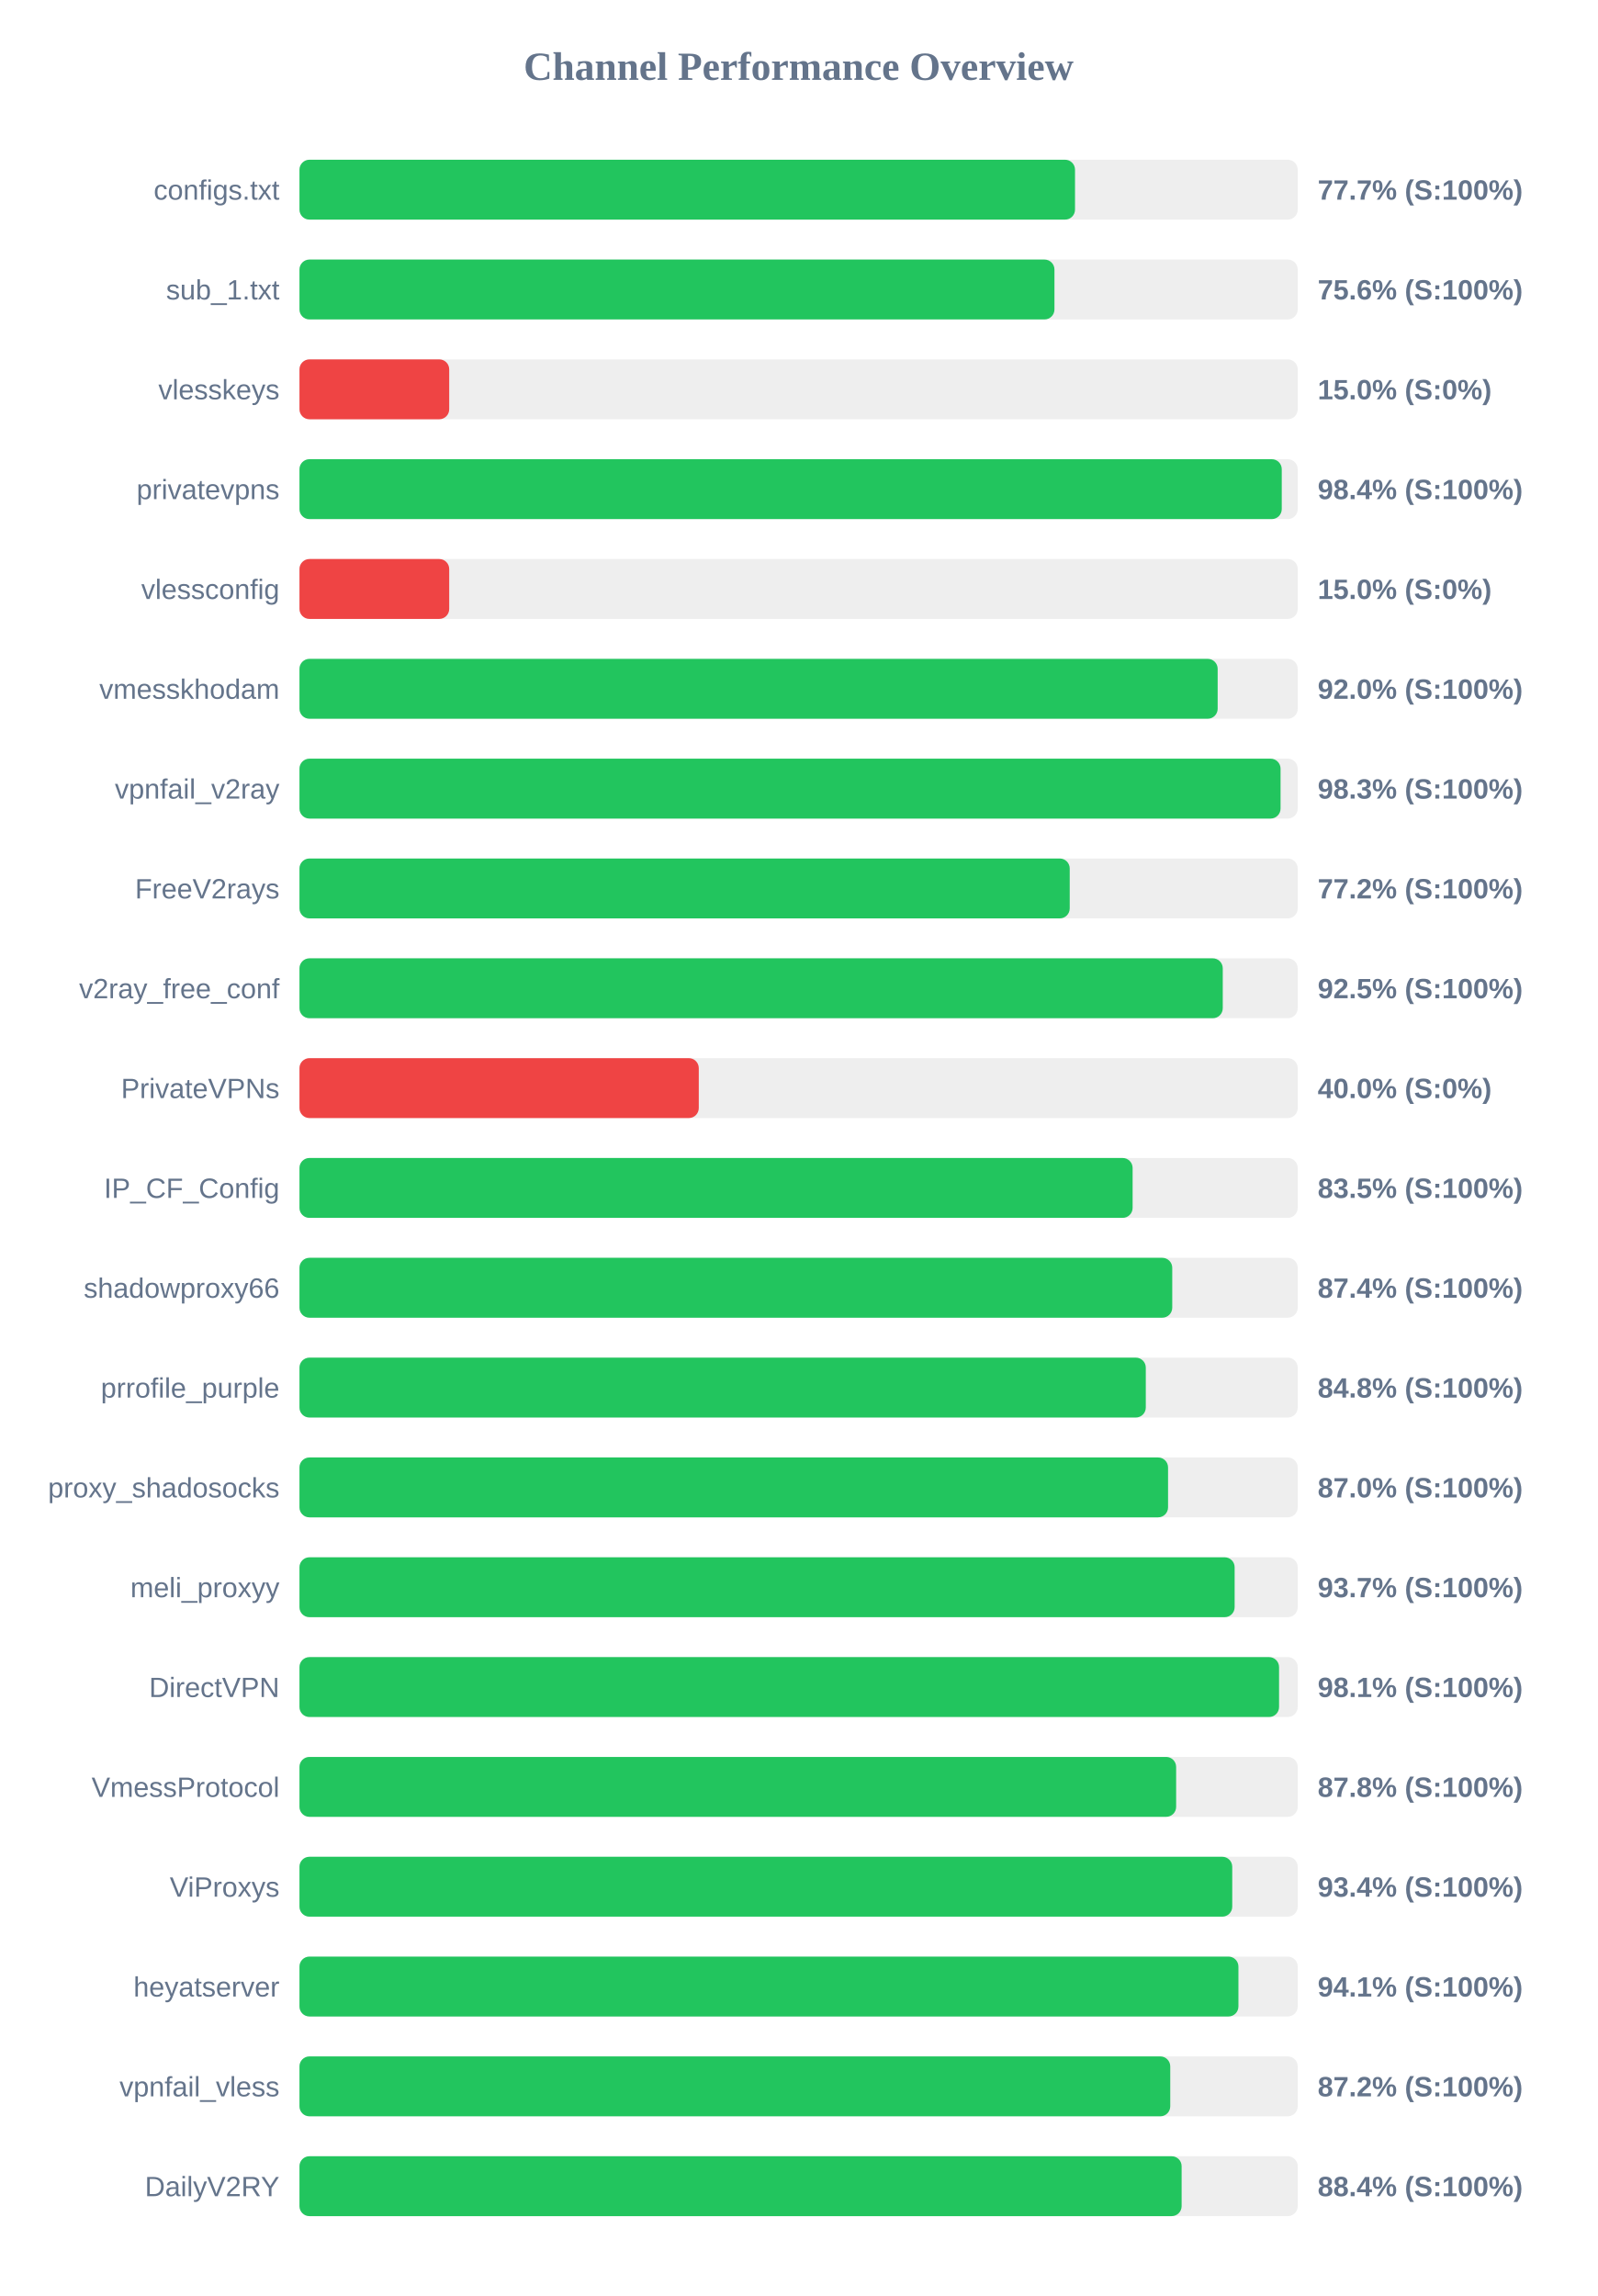
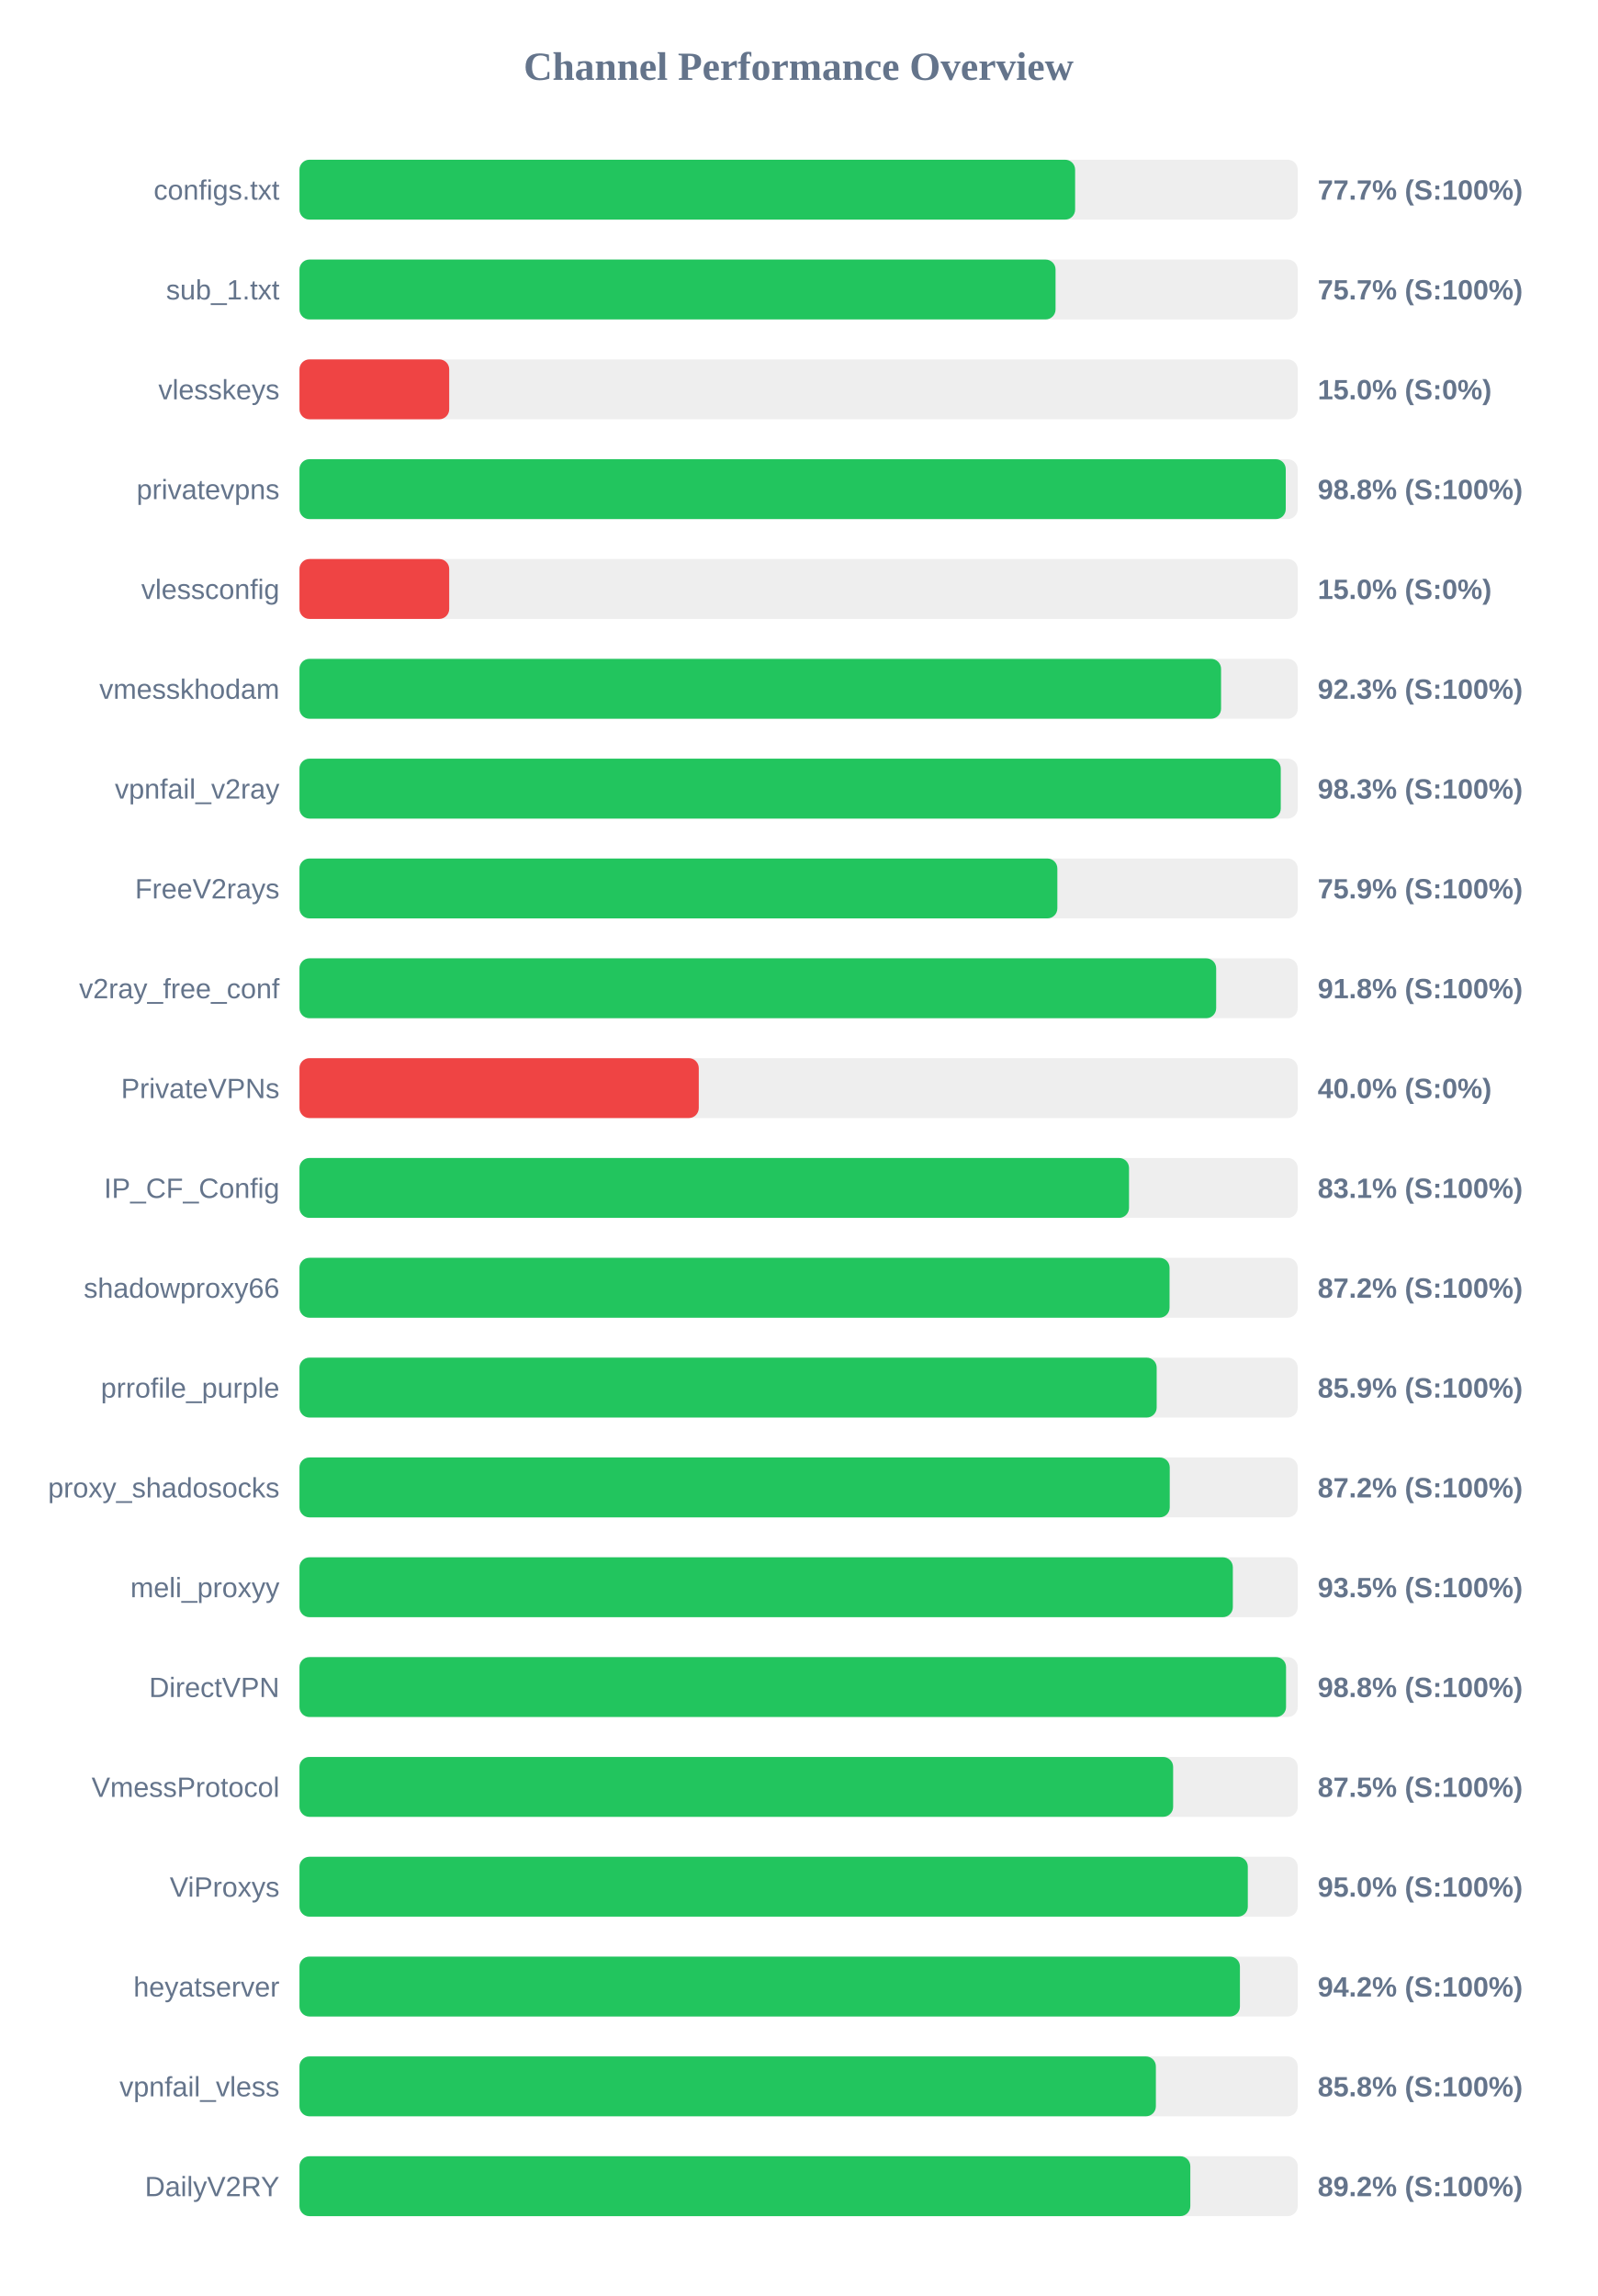
<svg xmlns="http://www.w3.org/2000/svg" width="800" height="1150" version="1.1">
  <style>
        .row { font: 14px Arial; fill: #64748b; }
        .score { font: bold 14px Arial; fill: #64748b; }
    </style>
  <text x="400" y="40" text-anchor="middle" font-size="20px" font-weight="bold" fill="#64748b">Channel Performance Overview</text>
  <rect x="150" y="80" width="500" height="30" fill="#eee" rx="5" />
-   <rect x="150" y="80" width="388.45" height="30" fill="#22c55e" rx="5" />
+   <rect x="150" y="80" width="388.5" height="30" fill="#22c55e" rx="5" />
  <text x="140" y="100" text-anchor="end" class="row">configs.txt</text>
  <text x="660" y="100" text-anchor="start" class="score">77.7% (S:100%)</text>
  <rect x="150" y="130" width="500" height="30" fill="#eee" rx="5" />
-   <rect x="150" y="130" width="378.15" height="30" fill="#22c55e" rx="5" />
+   <rect x="150" y="130" width="378.7" height="30" fill="#22c55e" rx="5" />
  <text x="140" y="150" text-anchor="end" class="row">sub_1.txt</text>
-   <text x="660" y="150" text-anchor="start" class="score">75.6% (S:100%)</text>
+   <text x="660" y="150" text-anchor="start" class="score">75.7% (S:100%)</text>
  <rect x="150" y="180" width="500" height="30" fill="#eee" rx="5" />
  <rect x="150" y="180" width="75.0" height="30" fill="#ef4444" rx="5" />
  <text x="140" y="200" text-anchor="end" class="row">vlesskeys</text>
  <text x="660" y="200" text-anchor="start" class="score">15.0% (S:0%)</text>
  <rect x="150" y="230" width="500" height="30" fill="#eee" rx="5" />
-   <rect x="150" y="230" width="492.0" height="30" fill="#22c55e" rx="5" />
+   <rect x="150" y="230" width="494.0" height="30" fill="#22c55e" rx="5" />
  <text x="140" y="250" text-anchor="end" class="row">privatevpns</text>
-   <text x="660" y="250" text-anchor="start" class="score">98.4% (S:100%)</text>
+   <text x="660" y="250" text-anchor="start" class="score">98.8% (S:100%)</text>
  <rect x="150" y="280" width="500" height="30" fill="#eee" rx="5" />
  <rect x="150" y="280" width="75.0" height="30" fill="#ef4444" rx="5" />
  <text x="140" y="300" text-anchor="end" class="row">vlessconfig</text>
  <text x="660" y="300" text-anchor="start" class="score">15.0% (S:0%)</text>
  <rect x="150" y="330" width="500" height="30" fill="#eee" rx="5" />
-   <rect x="150" y="330" width="459.9" height="30" fill="#22c55e" rx="5" />
+   <rect x="150" y="330" width="461.6" height="30" fill="#22c55e" rx="5" />
  <text x="140" y="350" text-anchor="end" class="row">vmesskhodam</text>
-   <text x="660" y="350" text-anchor="start" class="score">92.0% (S:100%)</text>
+   <text x="660" y="350" text-anchor="start" class="score">92.3% (S:100%)</text>
  <rect x="150" y="380" width="500" height="30" fill="#eee" rx="5" />
-   <rect x="150" y="380" width="491.4" height="30" fill="#22c55e" rx="5" />
+   <rect x="150" y="380" width="491.5" height="30" fill="#22c55e" rx="5" />
  <text x="140" y="400" text-anchor="end" class="row">vpnfail_v2ray</text>
  <text x="660" y="400" text-anchor="start" class="score">98.3% (S:100%)</text>
  <rect x="150" y="430" width="500" height="30" fill="#eee" rx="5" />
-   <rect x="150" y="430" width="385.8" height="30" fill="#22c55e" rx="5" />
+   <rect x="150" y="430" width="379.6" height="30" fill="#22c55e" rx="5" />
  <text x="140" y="450" text-anchor="end" class="row">FreeV2rays</text>
-   <text x="660" y="450" text-anchor="start" class="score">77.2% (S:100%)</text>
+   <text x="660" y="450" text-anchor="start" class="score">75.9% (S:100%)</text>
  <rect x="150" y="480" width="500" height="30" fill="#eee" rx="5" />
-   <rect x="150" y="480" width="462.45" height="30" fill="#22c55e" rx="5" />
+   <rect x="150" y="480" width="459.15" height="30" fill="#22c55e" rx="5" />
  <text x="140" y="500" text-anchor="end" class="row">v2ray_free_conf</text>
-   <text x="660" y="500" text-anchor="start" class="score">92.5% (S:100%)</text>
+   <text x="660" y="500" text-anchor="start" class="score">91.8% (S:100%)</text>
  <rect x="150" y="530" width="500" height="30" fill="#eee" rx="5" />
  <rect x="150" y="530" width="200.0" height="30" fill="#ef4444" rx="5" />
  <text x="140" y="550" text-anchor="end" class="row">PrivateVPNs</text>
  <text x="660" y="550" text-anchor="start" class="score">40.0% (S:0%)</text>
  <rect x="150" y="580" width="500" height="30" fill="#eee" rx="5" />
-   <rect x="150" y="580" width="417.3" height="30" fill="#22c55e" rx="5" />
+   <rect x="150" y="580" width="415.5" height="30" fill="#22c55e" rx="5" />
  <text x="140" y="600" text-anchor="end" class="row">IP_CF_Config</text>
-   <text x="660" y="600" text-anchor="start" class="score">83.5% (S:100%)</text>
+   <text x="660" y="600" text-anchor="start" class="score">83.1% (S:100%)</text>
  <rect x="150" y="630" width="500" height="30" fill="#eee" rx="5" />
-   <rect x="150" y="630" width="437.15" height="30" fill="#22c55e" rx="5" />
+   <rect x="150" y="630" width="435.8" height="30" fill="#22c55e" rx="5" />
  <text x="140" y="650" text-anchor="end" class="row">shadowproxy66</text>
-   <text x="660" y="650" text-anchor="start" class="score">87.4% (S:100%)</text>
+   <text x="660" y="650" text-anchor="start" class="score">87.2% (S:100%)</text>
  <rect x="150" y="680" width="500" height="30" fill="#eee" rx="5" />
-   <rect x="150" y="680" width="423.9" height="30" fill="#22c55e" rx="5" />
+   <rect x="150" y="680" width="429.35" height="30" fill="#22c55e" rx="5" />
  <text x="140" y="700" text-anchor="end" class="row">prrofile_purple</text>
-   <text x="660" y="700" text-anchor="start" class="score">84.8% (S:100%)</text>
+   <text x="660" y="700" text-anchor="start" class="score">85.9% (S:100%)</text>
  <rect x="150" y="730" width="500" height="30" fill="#eee" rx="5" />
-   <rect x="150" y="730" width="435.05" height="30" fill="#22c55e" rx="5" />
+   <rect x="150" y="730" width="435.9" height="30" fill="#22c55e" rx="5" />
  <text x="140" y="750" text-anchor="end" class="row">proxy_shadosocks</text>
-   <text x="660" y="750" text-anchor="start" class="score">87.0% (S:100%)</text>
+   <text x="660" y="750" text-anchor="start" class="score">87.2% (S:100%)</text>
  <rect x="150" y="780" width="500" height="30" fill="#eee" rx="5" />
-   <rect x="150" y="780" width="468.4" height="30" fill="#22c55e" rx="5" />
+   <rect x="150" y="780" width="467.5" height="30" fill="#22c55e" rx="5" />
  <text x="140" y="800" text-anchor="end" class="row">meli_proxyy</text>
-   <text x="660" y="800" text-anchor="start" class="score">93.7% (S:100%)</text>
+   <text x="660" y="800" text-anchor="start" class="score">93.5% (S:100%)</text>
  <rect x="150" y="830" width="500" height="30" fill="#eee" rx="5" />
-   <rect x="150" y="830" width="490.65" height="30" fill="#22c55e" rx="5" />
+   <rect x="150" y="830" width="494.15" height="30" fill="#22c55e" rx="5" />
  <text x="140" y="850" text-anchor="end" class="row">DirectVPN</text>
-   <text x="660" y="850" text-anchor="start" class="score">98.1% (S:100%)</text>
+   <text x="660" y="850" text-anchor="start" class="score">98.8% (S:100%)</text>
  <rect x="150" y="880" width="500" height="30" fill="#eee" rx="5" />
-   <rect x="150" y="880" width="439.1" height="30" fill="#22c55e" rx="5" />
+   <rect x="150" y="880" width="437.6" height="30" fill="#22c55e" rx="5" />
  <text x="140" y="900" text-anchor="end" class="row">VmessProtocol</text>
-   <text x="660" y="900" text-anchor="start" class="score">87.8% (S:100%)</text>
+   <text x="660" y="900" text-anchor="start" class="score">87.5% (S:100%)</text>
  <rect x="150" y="930" width="500" height="30" fill="#eee" rx="5" />
-   <rect x="150" y="930" width="467.2" height="30" fill="#22c55e" rx="5" />
+   <rect x="150" y="930" width="475.0" height="30" fill="#22c55e" rx="5" />
  <text x="140" y="950" text-anchor="end" class="row">ViProxys</text>
-   <text x="660" y="950" text-anchor="start" class="score">93.4% (S:100%)</text>
+   <text x="660" y="950" text-anchor="start" class="score">95.0% (S:100%)</text>
  <rect x="150" y="980" width="500" height="30" fill="#eee" rx="5" />
-   <rect x="150" y="980" width="470.3" height="30" fill="#22c55e" rx="5" />
+   <rect x="150" y="980" width="471.05" height="30" fill="#22c55e" rx="5" />
  <text x="140" y="1000" text-anchor="end" class="row">heyatserver</text>
-   <text x="660" y="1000" text-anchor="start" class="score">94.1% (S:100%)</text>
+   <text x="660" y="1000" text-anchor="start" class="score">94.2% (S:100%)</text>
  <rect x="150" y="1030" width="500" height="30" fill="#eee" rx="5" />
-   <rect x="150" y="1030" width="436.15" height="30" fill="#22c55e" rx="5" />
+   <rect x="150" y="1030" width="428.95" height="30" fill="#22c55e" rx="5" />
  <text x="140" y="1050" text-anchor="end" class="row">vpnfail_vless</text>
-   <text x="660" y="1050" text-anchor="start" class="score">87.2% (S:100%)</text>
+   <text x="660" y="1050" text-anchor="start" class="score">85.8% (S:100%)</text>
  <rect x="150" y="1080" width="500" height="30" fill="#eee" rx="5" />
-   <rect x="150" y="1080" width="441.85" height="30" fill="#22c55e" rx="5" />
+   <rect x="150" y="1080" width="446.2" height="30" fill="#22c55e" rx="5" />
  <text x="140" y="1100" text-anchor="end" class="row">DailyV2RY</text>
-   <text x="660" y="1100" text-anchor="start" class="score">88.4% (S:100%)</text>
+   <text x="660" y="1100" text-anchor="start" class="score">89.2% (S:100%)</text>
</svg>
